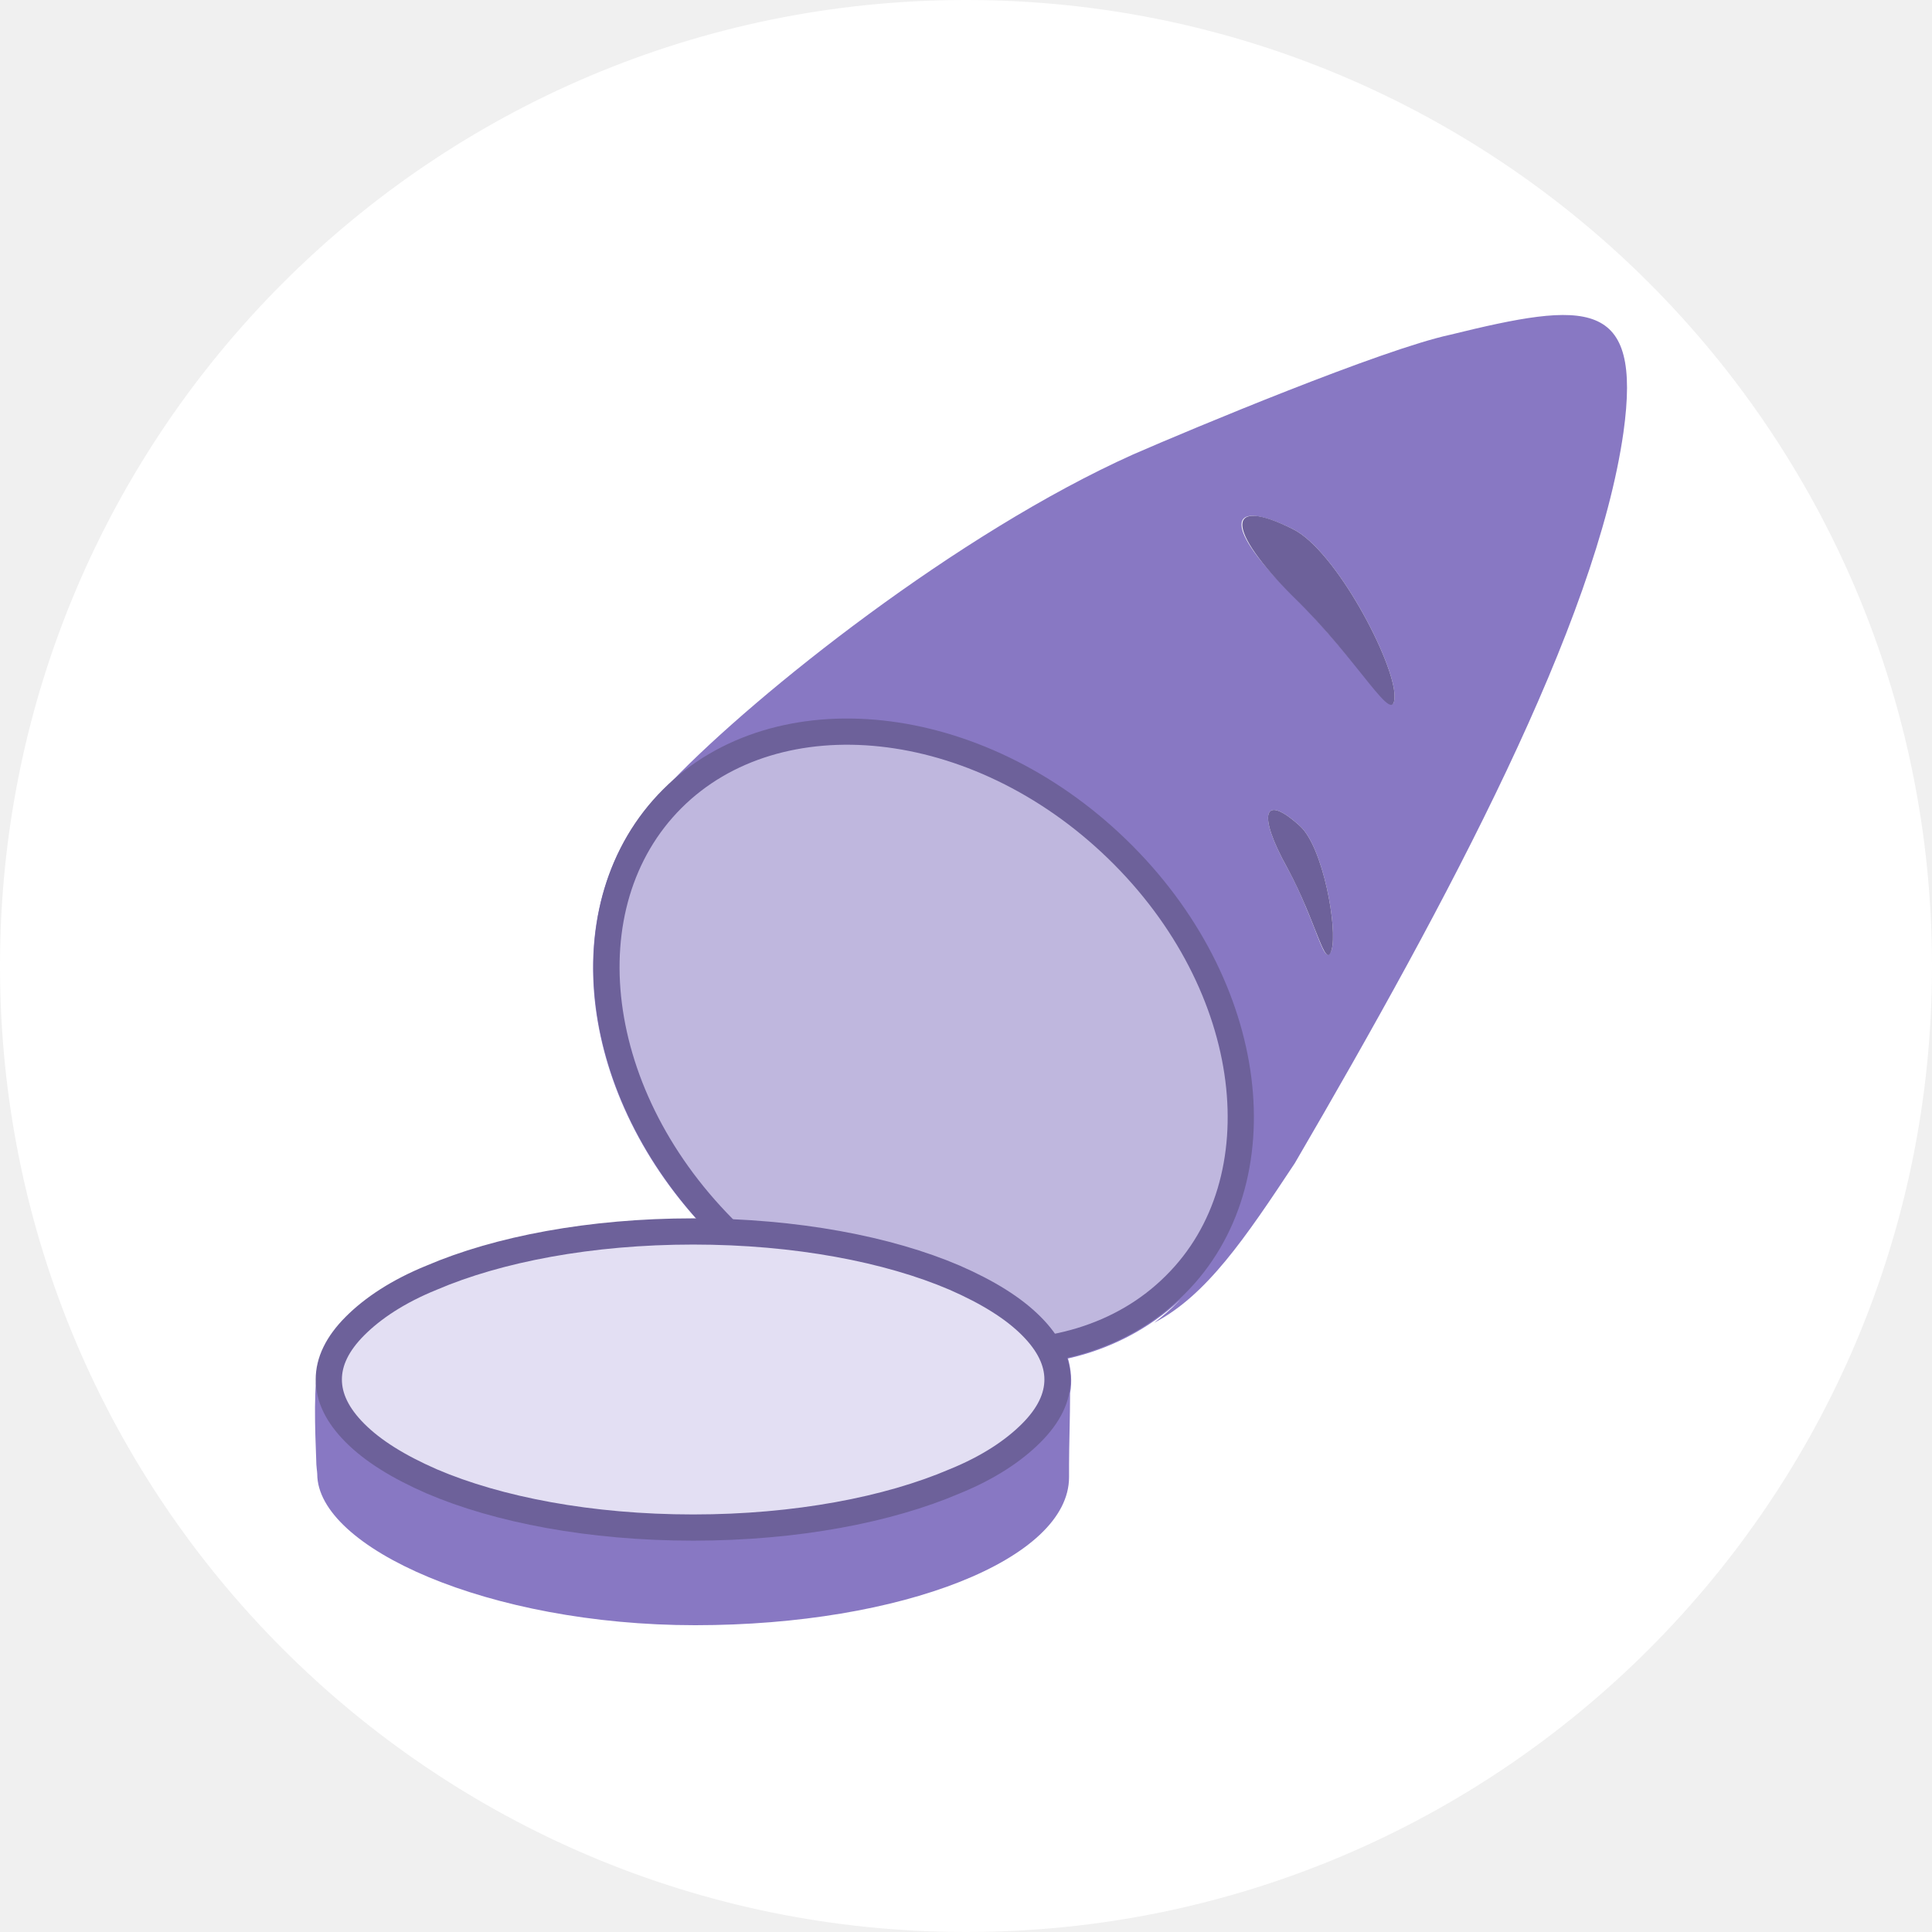
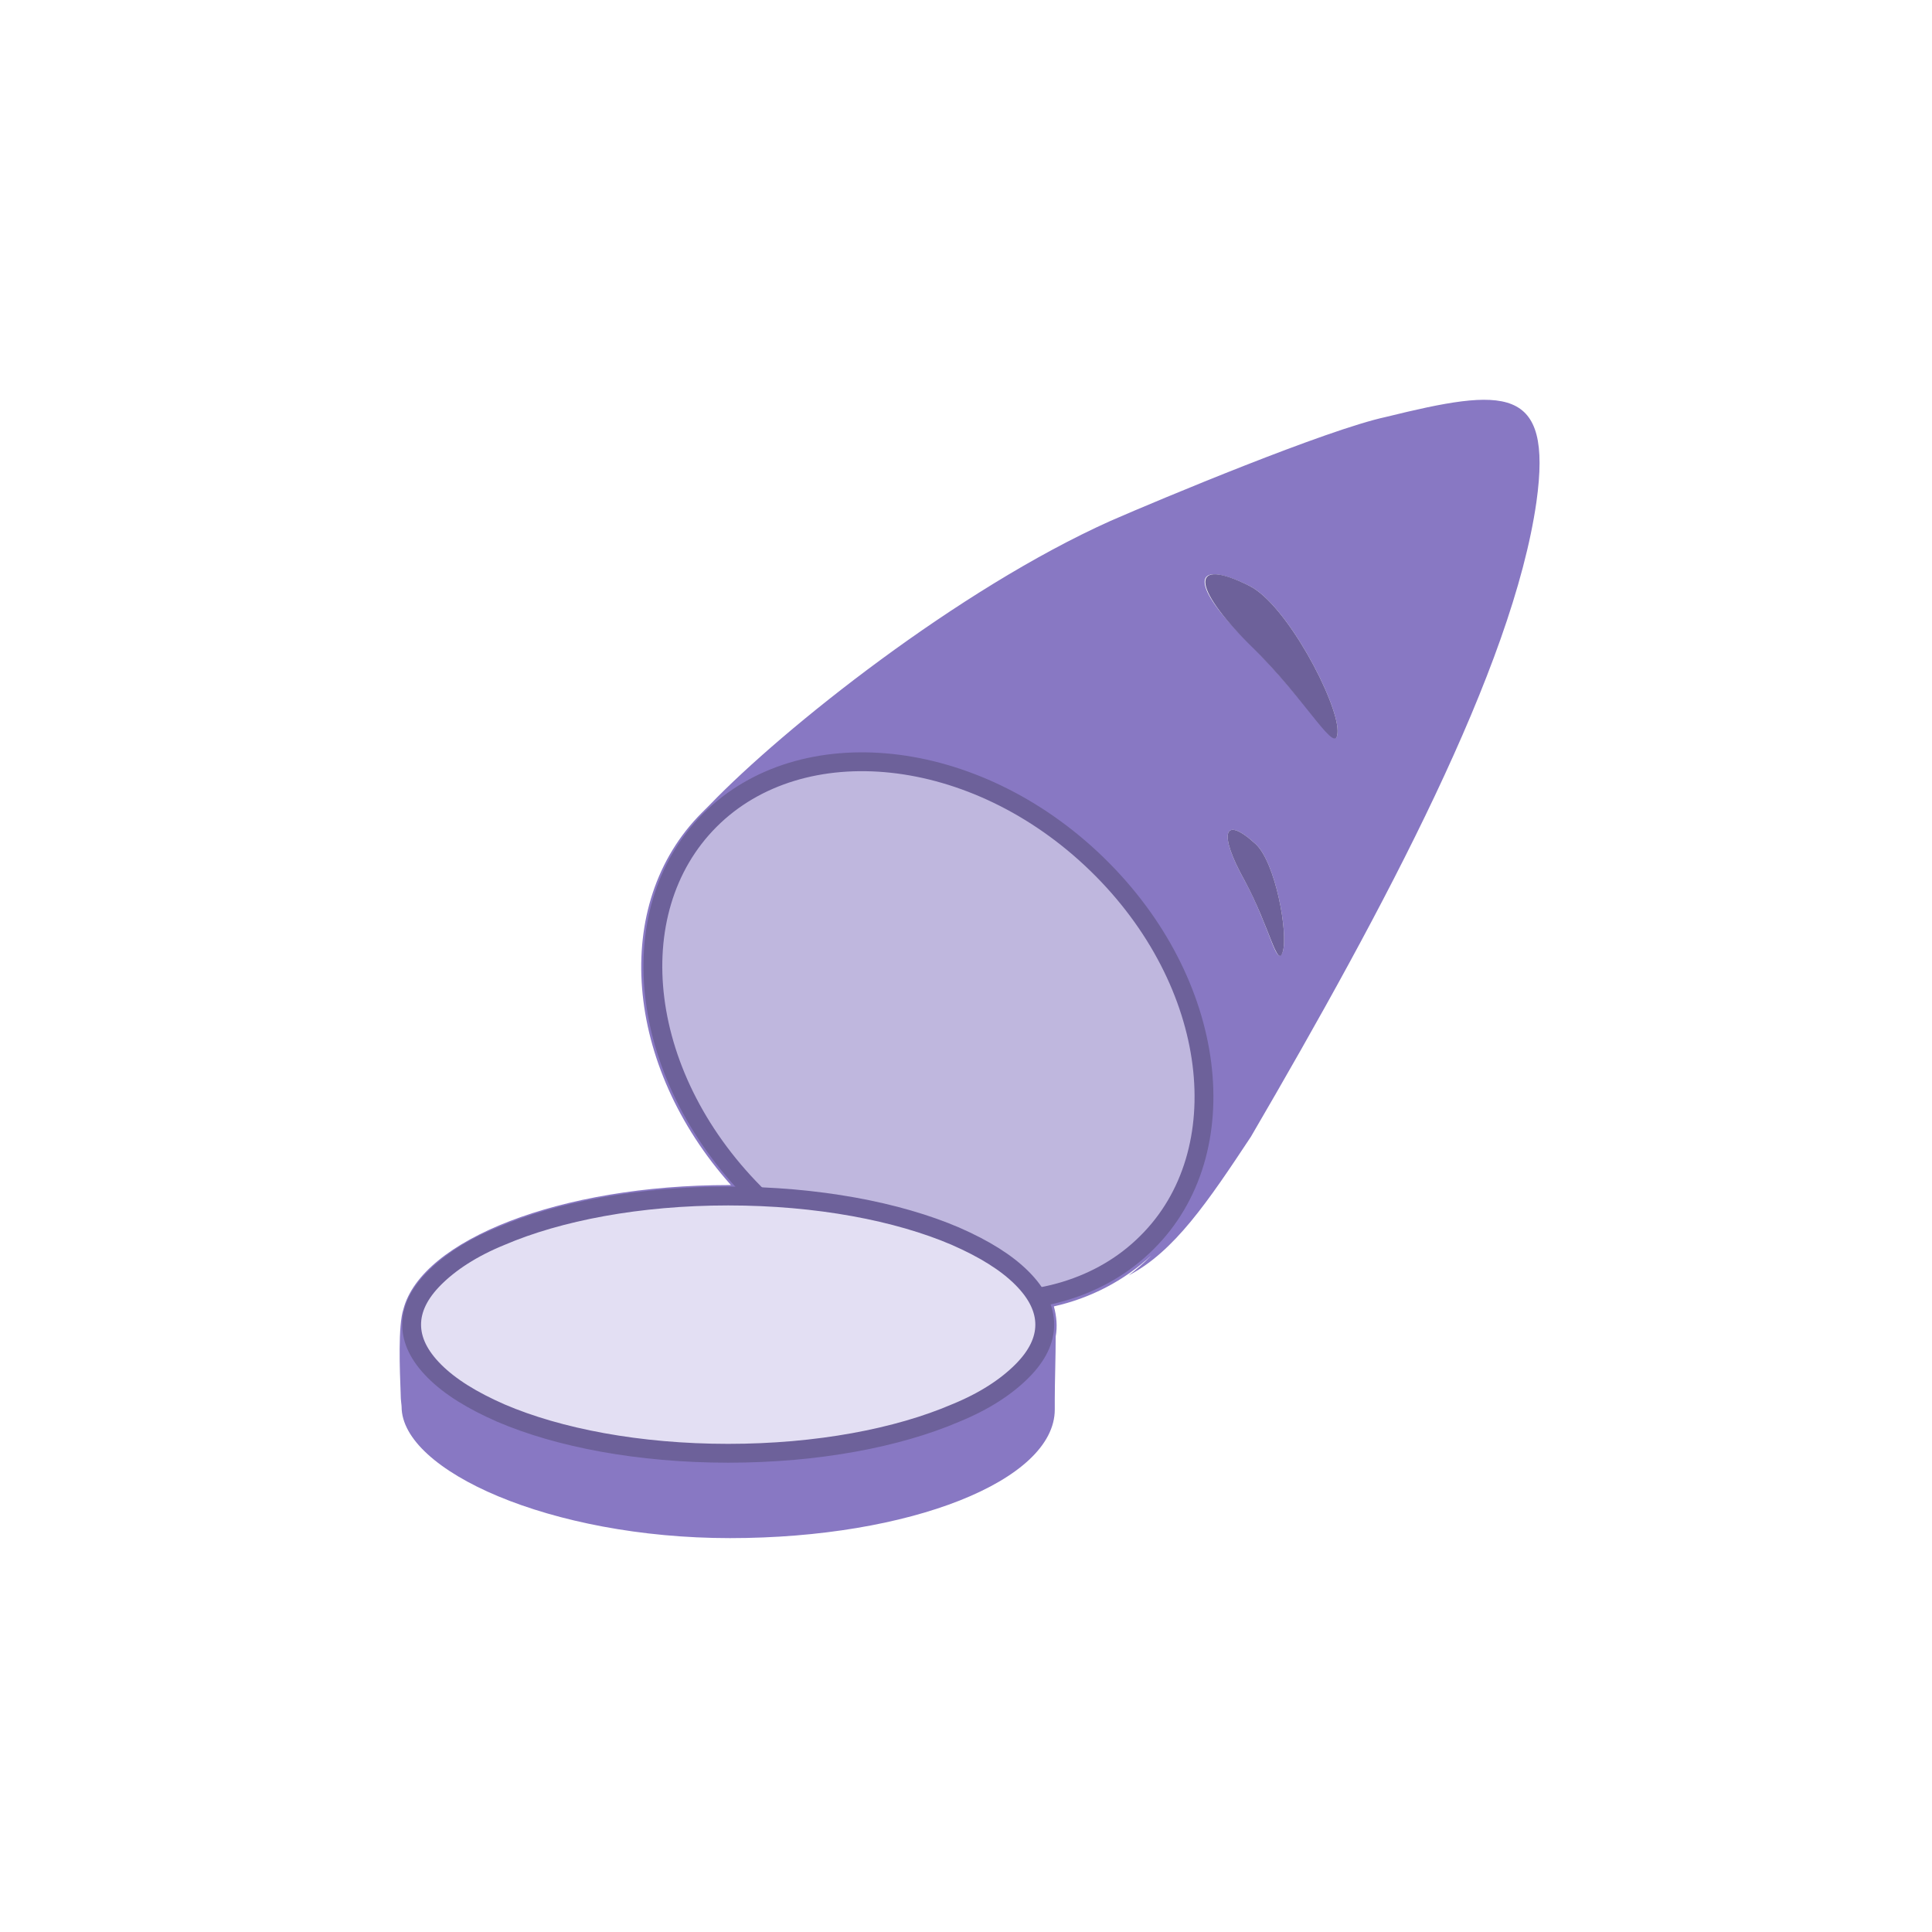
- <svg xmlns="http://www.w3.org/2000/svg" width="184" height="184" viewBox="0 0 184 184" fill="none">
-   <circle cx="92" cy="92" r="92" fill="white" />
-   <path fill-rule="evenodd" clip-rule="evenodd" d="M107.914 43.281C91.214 50.781 72.114 65.981 64.014 74.381C63.714 74.681 63.414 74.981 63.114 75.281C53.114 85.281 54.614 102.981 66.314 116.081H66.114C47.614 116.081 32.414 122.081 30.414 129.681C29.814 131.481 30.014 136.381 30.114 138.981C30.114 139.681 30.214 140.181 30.214 140.381C30.214 147.381 46.514 154.781 66.214 154.781C85.914 154.781 101.814 148.481 101.814 140.681C101.814 140.481 101.814 140.081 101.814 139.481C101.814 137.781 101.914 134.781 101.914 132.681C102.114 131.581 102.014 130.481 101.714 129.381C105.714 128.481 109.414 126.581 112.414 123.781L112.214 123.981C111.514 124.681 110.714 125.381 109.914 125.981C114.914 123.381 118.614 117.881 123.314 110.781C138.014 85.581 152.014 59.381 154.614 41.181C156.414 28.281 151.114 28.681 138.114 31.881C131.614 33.281 113.414 40.881 107.914 43.281ZM100.414 126.981C96.414 121.281 84.914 116.981 70.814 116.181C70.414 116.181 70.114 116.181 69.714 116.081C57.114 103.381 55.614 86.081 64.814 76.981C74.214 67.681 92.314 69.081 105.514 81.781C118.614 94.481 120.314 112.181 110.914 121.481C108.114 124.381 104.514 126.181 100.414 126.981ZM132.814 66.281C132.814 63.081 127.214 52.381 123.114 50.381C116.614 47.181 116.614 50.381 123.114 56.681C125.814 59.381 128.014 62.081 129.614 63.981C131.814 66.681 132.814 68.081 132.814 66.281ZM126.814 90.481C127.414 88.481 126.014 80.681 123.814 78.681C120.314 75.481 119.714 77.481 122.614 82.681C123.814 84.881 124.614 86.981 125.214 88.481C126.014 90.581 126.414 91.581 126.814 90.481ZM97.314 135.581C98.814 134.081 99.414 132.681 99.414 131.381C99.414 130.081 98.814 128.681 97.314 127.181C95.814 125.681 93.514 124.181 90.414 122.881C84.314 120.281 75.714 118.581 66.014 118.581C56.314 118.581 47.714 120.281 41.614 122.881C38.514 124.181 36.214 125.681 34.714 127.181C33.214 128.681 32.614 130.081 32.614 131.381C32.614 132.681 33.214 134.081 34.714 135.581C36.214 137.081 38.514 138.581 41.614 139.881C47.714 142.481 56.314 144.181 66.014 144.181C75.714 144.181 84.314 142.481 90.414 139.881C93.514 138.681 95.814 137.181 97.314 135.581Z" fill="white" />
-   <path fill-rule="evenodd" clip-rule="evenodd" d="M107.914 43.281C91.214 50.781 72.114 65.981 64.014 74.381C63.714 74.681 63.414 74.981 63.114 75.281C53.114 85.281 54.614 102.981 66.314 116.081H66.114C47.614 116.081 32.414 122.081 30.414 129.681C29.814 131.481 30.014 136.381 30.114 138.981C30.114 139.681 30.214 140.181 30.214 140.381C30.214 147.381 46.514 154.781 66.214 154.781C85.914 154.781 101.814 148.481 101.814 140.681C101.814 140.481 101.814 140.081 101.814 139.481C101.814 137.781 101.914 134.781 101.914 132.681C102.114 131.581 102.014 130.481 101.714 129.381C105.714 128.481 109.414 126.581 112.414 123.781L112.214 123.981C111.514 124.681 110.714 125.381 109.914 125.981C114.914 123.381 118.614 117.881 123.314 110.781C138.014 85.581 152.014 59.381 154.614 41.181C156.414 28.281 151.114 28.681 138.114 31.881C131.614 33.281 113.414 40.881 107.914 43.281ZM100.814 127.581C97.014 121.381 84.314 116.581 68.914 116.081C56.614 103.281 55.114 85.881 64.514 76.581C74.214 66.981 92.814 68.581 106.014 81.381C119.314 94.281 121.114 112.381 111.514 121.981C108.514 124.781 104.914 126.681 100.814 127.581ZM132.814 66.281C132.814 63.081 127.214 52.381 123.114 50.381C116.614 47.181 116.614 50.381 123.114 56.681C125.814 59.381 128.014 62.081 129.614 63.981C131.814 66.681 132.814 68.081 132.814 66.281ZM126.814 90.481C127.414 88.481 126.014 80.681 123.814 78.681C120.314 75.481 119.714 77.481 122.614 82.681C123.814 84.881 124.614 86.981 125.214 88.481C126.014 90.581 126.414 91.581 126.814 90.481ZM97.814 136.081C99.414 134.481 100.114 132.881 100.114 131.381C100.114 129.881 99.414 128.281 97.814 126.681C96.214 125.081 93.814 123.581 90.714 122.181C84.514 119.481 75.814 117.881 66.014 117.881C56.314 117.881 47.614 119.581 41.314 122.181C38.214 123.481 35.814 125.081 34.214 126.681C32.614 128.281 31.914 129.881 31.914 131.381C31.914 132.881 32.614 134.481 34.214 136.081C35.814 137.681 38.214 139.181 41.314 140.581C47.514 143.281 56.214 144.881 66.014 144.881C75.814 144.881 84.414 143.181 90.714 140.581C93.814 139.181 96.214 137.681 97.814 136.081Z" fill="#8878C3" />
-   <path d="M123.114 50.381C127.214 52.381 132.814 63.081 132.814 66.281C132.814 69.481 129.614 63.081 123.114 56.781C116.714 50.381 116.714 47.181 123.114 50.381ZM123.814 78.681C126.014 80.681 127.414 88.481 126.814 90.481C126.214 92.481 125.414 87.881 122.614 82.681C119.714 77.481 120.314 75.481 123.814 78.681Z" fill="#6D619A" />
-   <path d="M111.914 122.381C101.914 132.381 82.914 130.581 69.514 117.581C56.114 104.581 54.014 86.081 64.014 76.081C74.014 66.081 93.014 67.881 106.414 80.881C119.814 93.881 121.914 112.481 111.914 122.381Z" fill="#BFB7DE" stroke="#6D619A" stroke-width="2.496" />
-   <path d="M100.714 131.381C100.714 133.081 99.914 134.781 98.214 136.481C96.514 138.181 94.114 139.781 90.914 141.081C84.614 143.781 75.814 145.481 66.014 145.481C56.214 145.481 47.414 143.781 41.114 141.081C37.914 139.681 35.514 138.181 33.814 136.481C32.114 134.781 31.314 133.081 31.314 131.381C31.314 129.681 32.114 127.981 33.814 126.281C35.514 124.581 37.914 122.981 41.114 121.681C47.414 118.981 56.214 117.281 66.014 117.281C75.814 117.281 84.614 118.981 90.914 121.681C94.114 123.081 96.514 124.581 98.214 126.281C99.914 127.981 100.714 129.681 100.714 131.381Z" fill="#E3DFF3" stroke="#6D619A" stroke-width="2.496" />
+ <svg xmlns="http://www.w3.org/2000/svg" width="256" height="256" viewBox="0 0 256 256" fill="none">
+   <g clip-path="url(#clip0_1239_2)">
+     <rect width="256" height="256" fill="white" />
+     <path fill-rule="evenodd" clip-rule="evenodd" d="M147.137 69.027C126.95 78.093 103.862 96.467 94.071 106.621C93.708 106.983 93.346 107.346 92.983 107.709C80.895 119.797 82.708 141.192 96.851 157.027H96.609C74.247 157.027 55.873 164.28 53.455 173.467C52.73 175.643 52.972 181.566 53.093 184.709C53.093 185.555 53.214 186.159 53.214 186.401C53.214 194.863 72.917 203.808 96.73 203.808C120.543 203.808 139.763 196.192 139.763 186.764C139.763 186.522 139.763 186.038 139.763 185.313C139.763 183.258 139.884 179.632 139.884 177.093C140.126 175.764 140.005 174.434 139.643 173.104C144.478 172.016 148.95 169.72 152.577 166.335L152.335 166.577C151.489 167.423 150.522 168.269 149.555 168.994C155.599 165.852 160.071 159.203 165.753 150.621C183.522 120.159 200.445 88.489 203.588 66.489C205.764 50.895 199.357 51.379 183.643 55.247C175.786 56.939 153.785 66.126 147.137 69.027ZM138.071 170.203C133.236 163.313 119.335 158.115 102.291 157.148C101.807 157.148 101.445 157.148 100.961 157.027C85.73 141.676 83.917 120.764 95.038 109.764C106.401 98.522 128.28 100.214 144.236 115.566C160.071 130.918 162.126 152.313 150.763 163.555C147.379 167.06 143.027 169.236 138.071 170.203ZM177.236 96.829C177.236 92.961 170.467 80.027 165.511 77.61C157.654 73.742 157.654 77.609 165.511 85.225C168.775 88.489 171.434 91.753 173.368 94.049C176.027 97.313 177.236 99.005 177.236 96.829ZM169.983 126.082C170.709 123.665 169.016 114.236 166.357 111.818C162.126 107.95 161.401 110.368 164.906 116.654C166.357 119.313 167.324 121.852 168.049 123.665C169.016 126.203 169.5 127.412 169.983 126.082ZM134.324 180.599C136.137 178.786 136.862 177.093 136.862 175.522C136.862 173.95 136.137 172.258 134.324 170.445C132.511 168.632 129.73 166.819 125.983 165.247C118.609 162.104 108.214 160.049 96.489 160.049C84.763 160.049 74.368 162.104 66.994 165.247C63.247 166.819 60.466 168.632 58.653 170.445C56.84 172.258 56.115 173.95 56.115 175.522C56.115 177.093 56.84 178.786 58.653 180.599C60.466 182.412 63.247 184.225 66.994 185.797C74.368 188.94 84.763 190.994 96.489 190.994C108.214 190.994 118.609 188.94 125.983 185.797C129.73 184.346 132.511 182.533 134.324 180.599Z" fill="white" />
+     <path fill-rule="evenodd" clip-rule="evenodd" d="M147.137 69.027C126.95 78.093 103.862 96.467 94.071 106.621C93.708 106.983 93.346 107.346 92.983 107.709C80.895 119.797 82.708 141.192 96.851 157.027H96.609C74.247 157.027 55.873 164.28 53.455 173.467C52.73 175.643 52.972 181.566 53.093 184.709C53.093 185.555 53.214 186.159 53.214 186.401C53.214 194.863 72.917 203.808 96.73 203.808C120.543 203.808 139.763 196.192 139.763 186.764C139.763 186.522 139.763 186.038 139.763 185.313C139.763 183.258 139.884 179.632 139.884 177.093C140.126 175.764 140.005 174.434 139.643 173.104C144.478 172.016 148.95 169.72 152.577 166.335L152.335 166.577C151.489 167.423 150.522 168.269 149.555 168.994C155.599 165.852 160.071 159.203 165.753 150.621C183.522 120.159 200.445 88.489 203.588 66.489C205.764 50.895 199.357 51.379 183.643 55.247C175.786 56.939 153.785 66.126 147.137 69.027ZM138.555 170.928C133.961 163.434 118.609 157.632 99.994 157.027C85.126 141.555 83.313 120.522 94.675 109.28C106.401 97.676 128.884 99.61 144.84 115.082C160.917 130.676 163.093 152.555 151.489 164.159C147.862 167.544 143.511 169.841 138.555 170.928ZM177.236 96.829C177.236 92.961 170.467 80.027 165.511 77.61C157.654 73.742 157.654 77.609 165.511 85.225C168.775 88.489 171.434 91.753 173.368 94.049C176.027 97.313 177.236 99.005 177.236 96.829ZM169.983 126.082C170.709 123.665 169.016 114.236 166.357 111.818C162.126 107.95 161.401 110.368 164.906 116.654C166.357 119.313 167.324 121.852 168.049 123.665C169.016 126.203 169.5 127.412 169.983 126.082ZM134.928 181.203C136.862 179.269 137.708 177.335 137.708 175.522C137.708 173.709 136.862 171.775 134.928 169.841C132.994 167.907 130.093 166.093 126.346 164.401C118.851 161.137 108.335 159.203 96.489 159.203C84.763 159.203 74.247 161.258 66.631 164.401C62.884 165.972 59.983 167.907 58.049 169.841C56.115 171.775 55.269 173.709 55.269 175.522C55.269 177.335 56.115 179.269 58.049 181.203C59.983 183.137 62.884 184.951 66.631 186.643C74.126 189.907 84.642 191.841 96.489 191.841C108.335 191.841 118.73 189.786 126.346 186.643C130.093 184.951 132.994 183.137 134.928 181.203Z" fill="#8878C3" />
+     <path d="M165.511 77.609C170.467 80.027 177.236 92.961 177.236 96.829C177.236 100.697 173.368 92.961 165.511 85.346C157.774 77.609 157.774 73.741 165.511 77.609ZM166.357 111.818C169.016 114.236 170.709 123.664 169.983 126.082C169.258 128.5 168.291 122.939 164.906 116.653C161.401 110.368 162.126 107.95 166.357 111.818Z" fill="#6D619A" />
+     <path d="M151.972 164.643C139.884 176.731 116.917 174.555 100.719 158.841C84.521 143.126 81.983 120.764 94.071 108.676C106.159 96.588 129.126 98.763 145.324 114.478C161.522 130.192 164.06 152.676 151.972 164.643Z" fill="#BFB7DE" stroke="#6D619A" stroke-width="2.496" />
+     <path d="M138.434 175.522C138.434 177.576 137.467 179.631 135.412 181.686C133.357 183.741 130.456 185.675 126.588 187.247C118.972 190.511 108.335 192.566 96.489 192.566C84.642 192.566 74.005 190.511 66.39 187.247C62.522 185.555 59.62 183.741 57.565 181.686C55.511 179.631 54.544 177.576 54.544 175.522C54.544 173.467 55.511 171.412 57.565 169.357C59.62 167.302 62.522 165.368 66.39 163.796C74.005 160.532 84.642 158.478 96.489 158.478C108.335 158.478 118.972 160.532 126.588 163.796C130.456 165.489 133.357 167.302 135.412 169.357C137.467 171.412 138.434 173.467 138.434 175.522Z" fill="#E3DFF3" stroke="#6D619A" stroke-width="2.496" />
+   </g>
+   <defs>
+     <clipPath id="clip0_1239_2">
+       <rect width="256" height="256" fill="white" />
+     </clipPath>
+   </defs>
</svg>
